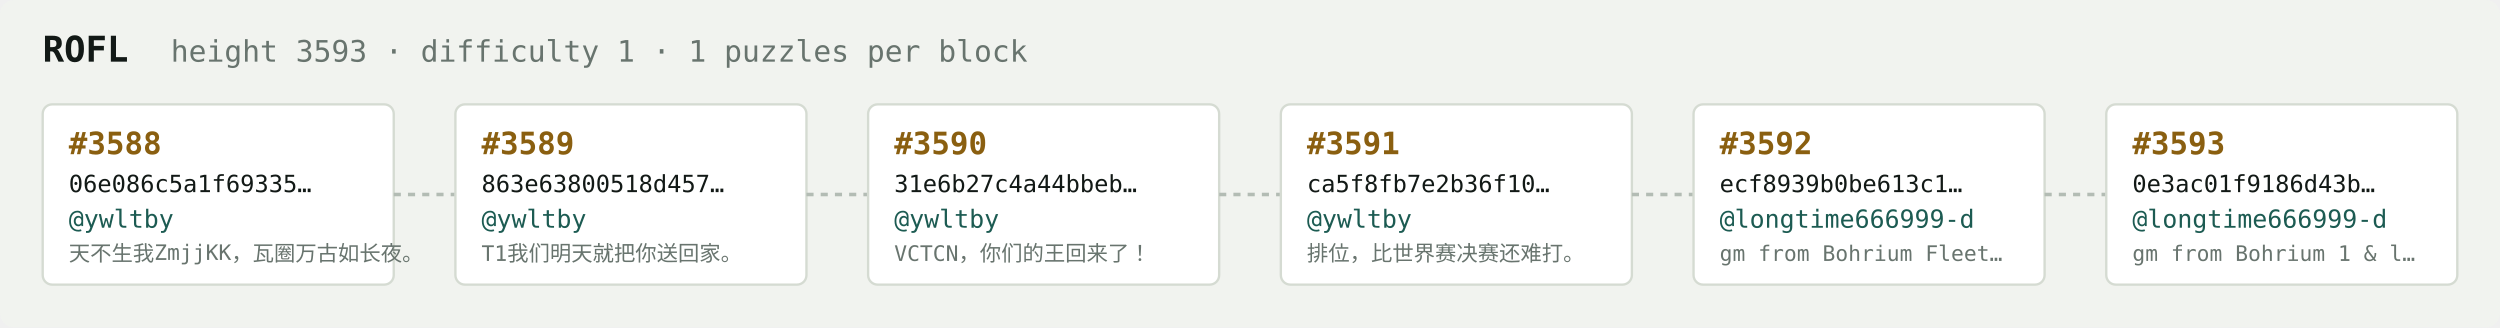
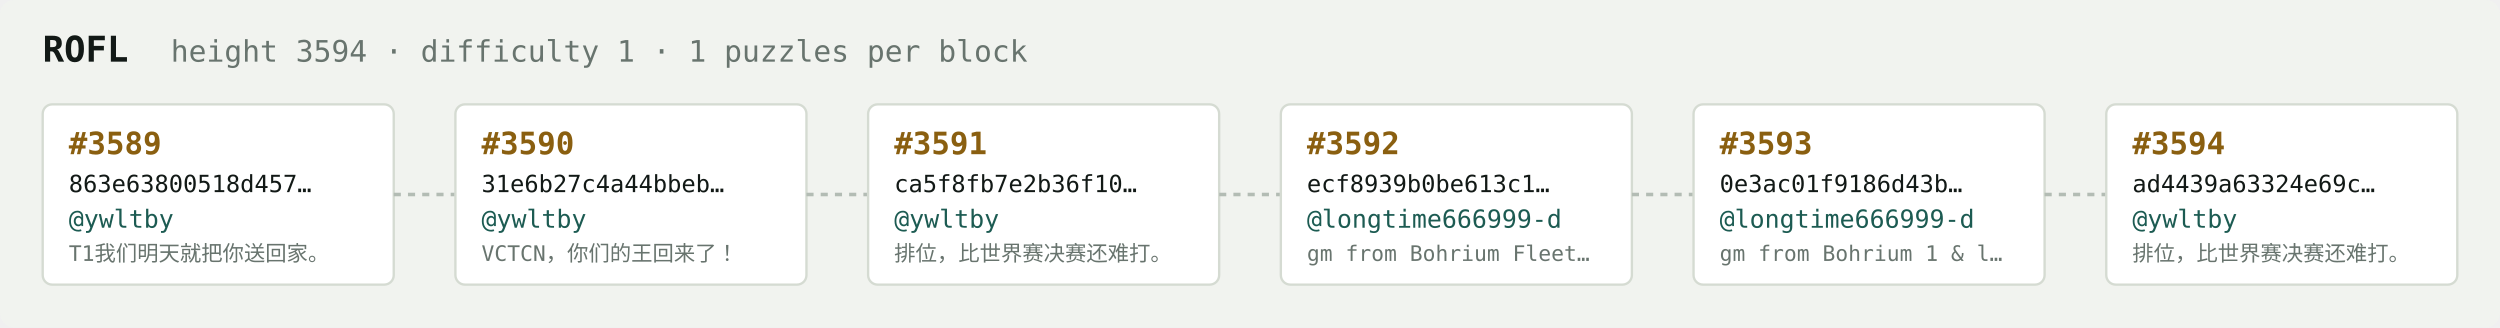
<svg xmlns="http://www.w3.org/2000/svg" width="1054" height="138" viewBox="0 0 1054 138" font-family="ui-monospace,SFMono-Regular,Menlo,monospace">
  <rect fill="#f1f3ef" width="1054" height="138" rx="6" />
  <text x="18" y="26" fill="#121916" font-size="15" font-weight="700">ROFL</text>
-   <text x="72" y="26" fill="#68746e" font-size="12.5">height 3593 · difficulty 1 · 1 puzzles per block</text>
+   <text x="72" y="26" fill="#68746e" font-size="12.5">height 3594 · difficulty 1 · 1 puzzles per block</text>
  <rect x="18" y="44" width="148" height="76" rx="4" fill="#ffffff" stroke="#d5dbd2" stroke-width="1" />
-   <text x="29" y="65" fill="#8a5f10" font-size="13" font-weight="700">#3588</text>
-   <text x="29" y="81" fill="#121916" font-size="10">06e086c5a1f69335…</text>
+   <text x="29" y="65" fill="#8a5f10" font-size="13" font-weight="700">#3589</text>
+   <text x="29" y="81" fill="#121916" font-size="10">863e63800518d457…</text>
  <text x="29" y="96" fill="#1c5b52" font-size="10.5">@ywltby</text>
-   <text x="29" y="110" fill="#68746e" font-size="9">天不生我ZmjjKK，瓦圈万古如长夜。</text>
+   <text x="29" y="110" fill="#68746e" font-size="9">T1我们明天就把你送回家。</text>
  <line x1="166" y1="82.0" x2="192" y2="82.0" stroke="#b3bcb4" stroke-width="1.5" stroke-dasharray="3 3" />
  <rect x="192" y="44" width="148" height="76" rx="4" fill="#ffffff" stroke="#d5dbd2" stroke-width="1" />
-   <text x="203" y="65" fill="#8a5f10" font-size="13" font-weight="700">#3589</text>
-   <text x="203" y="81" fill="#121916" font-size="10">863e63800518d457…</text>
+   <text x="203" y="65" fill="#8a5f10" font-size="13" font-weight="700">#3590</text>
+   <text x="203" y="81" fill="#121916" font-size="10">31e6b27c4a44bbeb…</text>
  <text x="203" y="96" fill="#1c5b52" font-size="10.5">@ywltby</text>
-   <text x="203" y="110" fill="#68746e" font-size="9">T1我们明天就把你送回家。</text>
+   <text x="203" y="110" fill="#68746e" font-size="9">VCTCN，你们的王回来了！</text>
  <line x1="340" y1="82.0" x2="366" y2="82.0" stroke="#b3bcb4" stroke-width="1.5" stroke-dasharray="3 3" />
  <rect x="366" y="44" width="148" height="76" rx="4" fill="#ffffff" stroke="#d5dbd2" stroke-width="1" />
-   <text x="377" y="65" fill="#8a5f10" font-size="13" font-weight="700">#3590</text>
-   <text x="377" y="81" fill="#121916" font-size="10">31e6b27c4a44bbeb…</text>
+   <text x="377" y="65" fill="#8a5f10" font-size="13" font-weight="700">#3591</text>
+   <text x="377" y="81" fill="#121916" font-size="10">ca5f8fb7e2b36f10…</text>
  <text x="377" y="96" fill="#1c5b52" font-size="10.5">@ywltby</text>
-   <text x="377" y="110" fill="#68746e" font-size="9">VCTCN，你们的王回来了！</text>
+   <text x="377" y="110" fill="#68746e" font-size="9">排位，比世界赛决赛还难打。</text>
  <line x1="514" y1="82.0" x2="540" y2="82.0" stroke="#b3bcb4" stroke-width="1.5" stroke-dasharray="3 3" />
  <rect x="540" y="44" width="148" height="76" rx="4" fill="#ffffff" stroke="#d5dbd2" stroke-width="1" />
-   <text x="551" y="65" fill="#8a5f10" font-size="13" font-weight="700">#3591</text>
-   <text x="551" y="81" fill="#121916" font-size="10">ca5f8fb7e2b36f10…</text>
-   <text x="551" y="96" fill="#1c5b52" font-size="10.5">@ywltby</text>
-   <text x="551" y="110" fill="#68746e" font-size="9">排位，比世界赛决赛还难打。</text>
+   <text x="551" y="65" fill="#8a5f10" font-size="13" font-weight="700">#3592</text>
+   <text x="551" y="81" fill="#121916" font-size="10">ecf8939b0be613c1…</text>
+   <text x="551" y="96" fill="#1c5b52" font-size="10.5">@longtime666999-d</text>
+   <text x="551" y="110" fill="#68746e" font-size="9">gm from Bohrium Fleet…</text>
  <line x1="688" y1="82.0" x2="714" y2="82.0" stroke="#b3bcb4" stroke-width="1.5" stroke-dasharray="3 3" />
  <rect x="714" y="44" width="148" height="76" rx="4" fill="#ffffff" stroke="#d5dbd2" stroke-width="1" />
-   <text x="725" y="65" fill="#8a5f10" font-size="13" font-weight="700">#3592</text>
-   <text x="725" y="81" fill="#121916" font-size="10">ecf8939b0be613c1…</text>
+   <text x="725" y="65" fill="#8a5f10" font-size="13" font-weight="700">#3593</text>
+   <text x="725" y="81" fill="#121916" font-size="10">0e3ac01f9186d43b…</text>
  <text x="725" y="96" fill="#1c5b52" font-size="10.5">@longtime666999-d</text>
-   <text x="725" y="110" fill="#68746e" font-size="9">gm from Bohrium Fleet…</text>
+   <text x="725" y="110" fill="#68746e" font-size="9">gm from Bohrium 1 &amp; l…</text>
  <line x1="862" y1="82.0" x2="888" y2="82.0" stroke="#b3bcb4" stroke-width="1.5" stroke-dasharray="3 3" />
  <rect x="888" y="44" width="148" height="76" rx="4" fill="#ffffff" stroke="#d5dbd2" stroke-width="1" />
-   <text x="899" y="65" fill="#8a5f10" font-size="13" font-weight="700">#3593</text>
-   <text x="899" y="81" fill="#121916" font-size="10">0e3ac01f9186d43b…</text>
-   <text x="899" y="96" fill="#1c5b52" font-size="10.5">@longtime666999-d</text>
-   <text x="899" y="110" fill="#68746e" font-size="9">gm from Bohrium 1 &amp; l…</text>
+   <text x="899" y="65" fill="#8a5f10" font-size="13" font-weight="700">#3594</text>
+   <text x="899" y="81" fill="#121916" font-size="10">ad4439a63324e69c…</text>
+   <text x="899" y="96" fill="#1c5b52" font-size="10.5">@ywltby</text>
+   <text x="899" y="110" fill="#68746e" font-size="9">排位，比世界赛决赛还难打。</text>
</svg>
